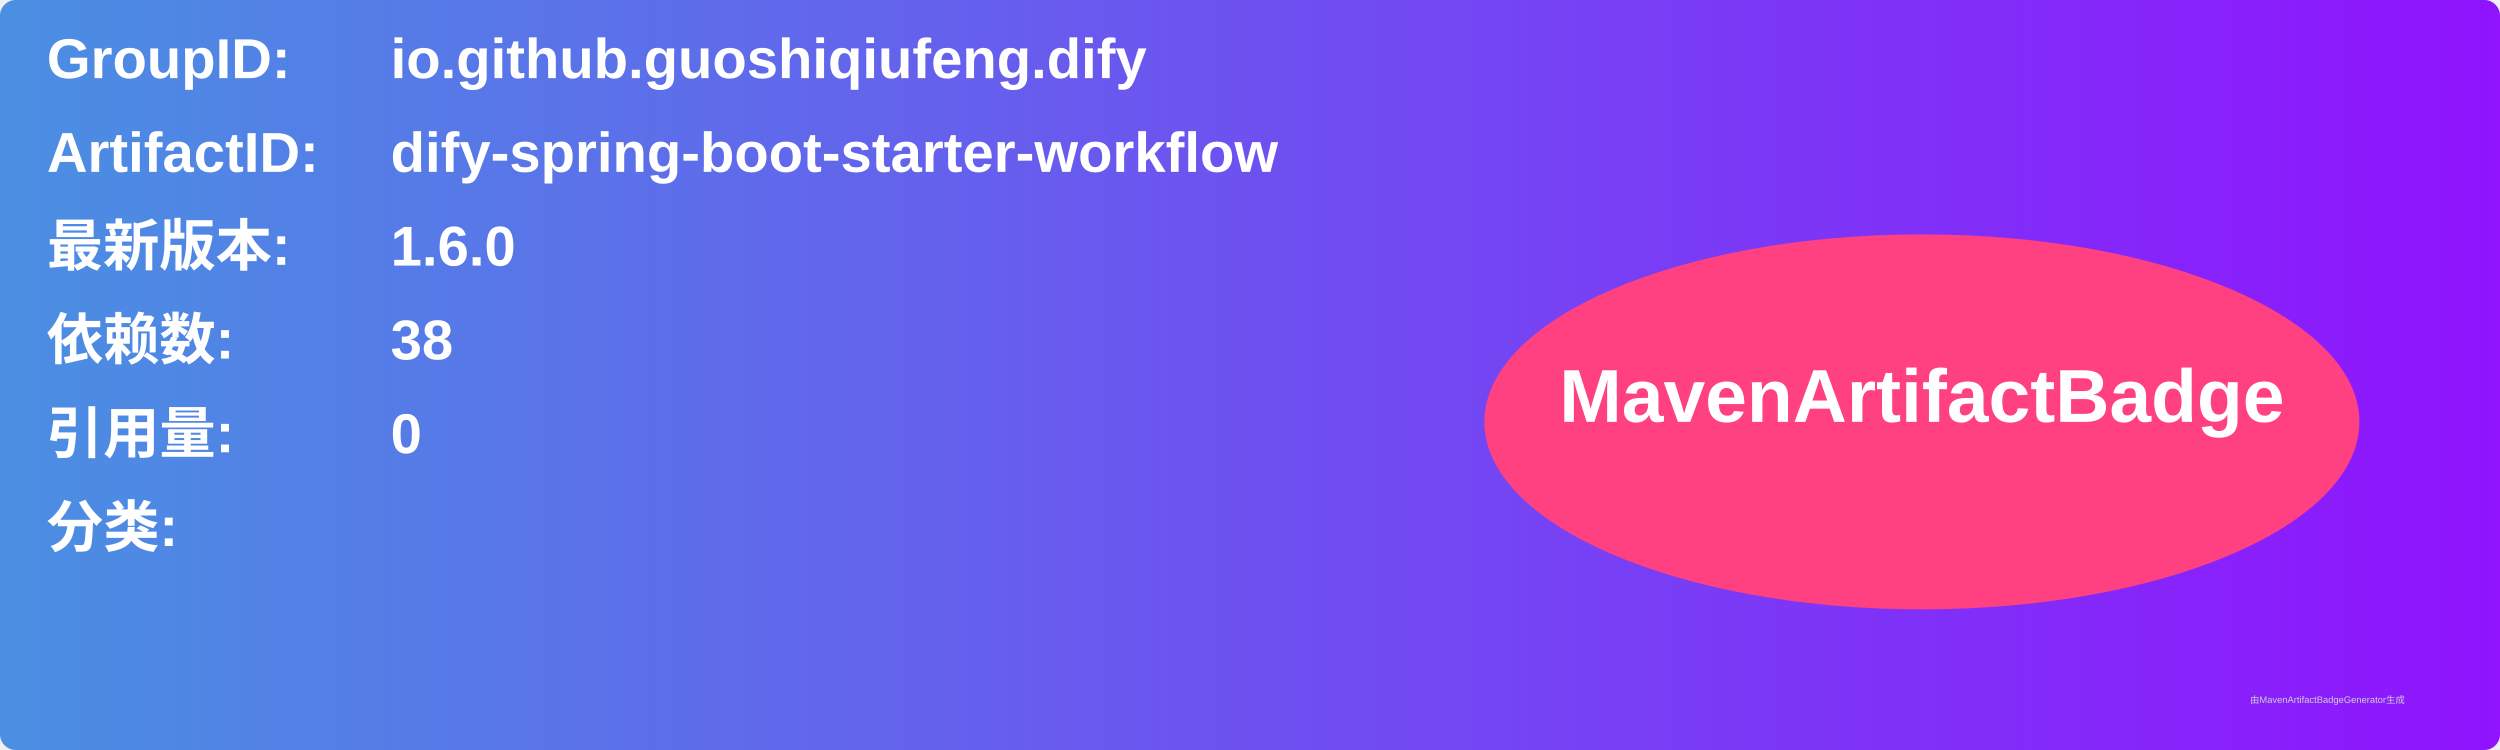
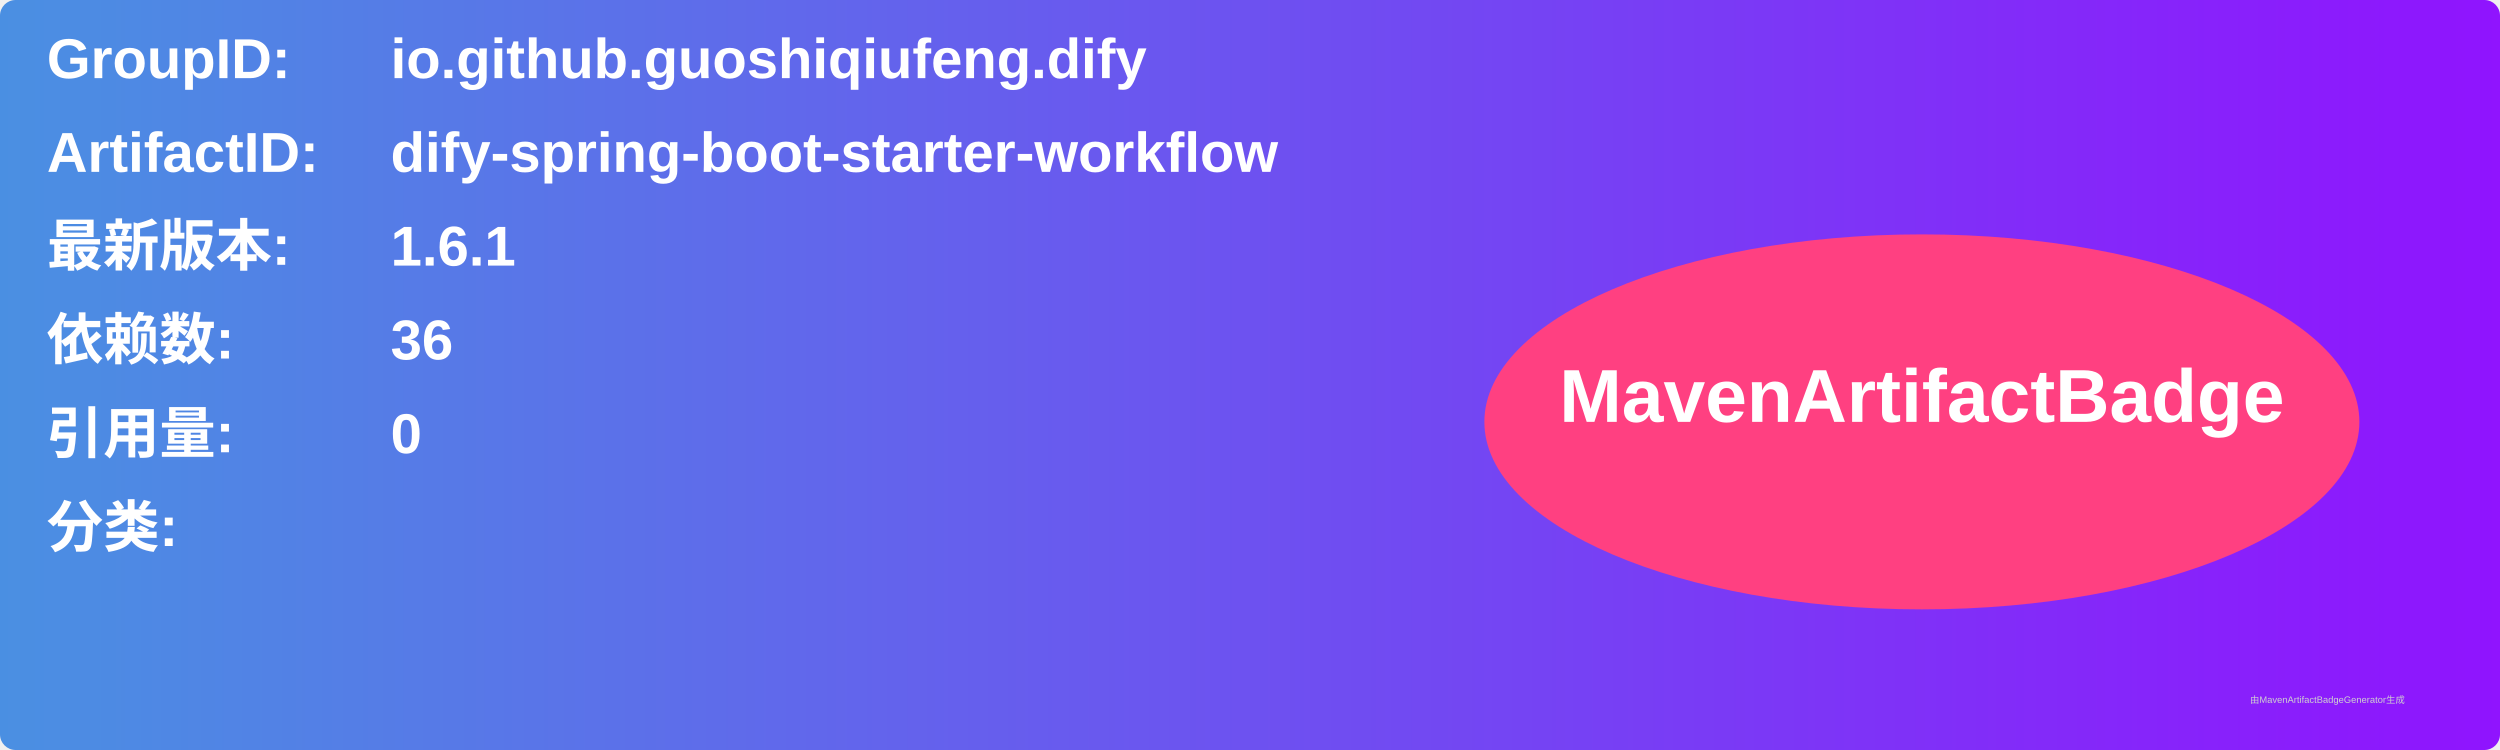
<svg xmlns="http://www.w3.org/2000/svg" width="800" height="240" viewBox="0 0 800 240">
  <linearGradient id="grad" x1="0%" y1="0%" x2="100%" y2="0%">
    <stop offset="0%" stop-color="#4a90e2" />
    <stop offset="100%" stop-color="#9013fe" />
  </linearGradient>
  <rect width="100%" height="100%" rx="5" ry="5" fill="url(#grad)" />
  <g transform="translate(15, 15)">
    <text x="0" y="10" font-family="Arial" font-size="18" fill="white" font-weight="bold" width="260">GroupID:</text>
    <text x="110" y="10" font-family="Arial" font-size="18" fill="white" font-weight="bold" width="460">io.github.guoshiqiufeng.dify</text>
    <text x="0" y="40" font-family="Arial" font-size="18" fill="white" font-weight="bold" width="260">ArtifactID:</text>
    <text x="110" y="40" font-family="Arial" font-size="18" fill="white" font-weight="bold" width="460">dify-spring-boot-starter-workflow</text>
    <text x="0" y="70" font-family="Arial" font-size="18" fill="white" font-weight="bold">最新版本:</text>
    <text x="110" y="70" font-family="Arial" font-size="18" fill="white" font-weight="bold">
-       <tspan font-weight="bold">1.6.0</tspan>
+       <tspan font-weight="bold">1.6.1</tspan>
    </text>
    <text x="0" y="100" font-family="Arial" font-size="18" fill="white" font-weight="bold">依赖数: </text>
    <text x="110" y="100" font-family="Arial" font-size="18" fill="white">
-       <tspan font-weight="bold">38</tspan>
+       <tspan font-weight="bold">36</tspan>
    </text>
    <text x="0" y="130" font-family="Arial" font-size="18" fill="white" font-weight="bold">引用量: </text>
    <text x="110" y="130" font-family="Arial" font-size="18" fill="white">
      <tspan font-weight="bold">0</tspan>
    </text>
    <text x="0" y="160" font-family="Arial" font-size="18" fill="white" font-weight="bold">分类:</text>
    <text x="10" y="190" font-family="Arial" font-size="10" fill="white">
      <tspan font-weight="bold" />
    </text>
    <ellipse cx="600" cy="120" rx="140" ry="60" fill="#ff4081" />
    <text x="600" y="120" text-anchor="middle" font-family="Arial" font-size="24" fill="white" font-weight="bold">MavenArtifactBadge</text>
  </g>
  <text x="720" y="225" font-family="Arial" font-size="3" fill="#d0d0d0">由MavenArtifactBadgeGenerator生成</text>
</svg>
